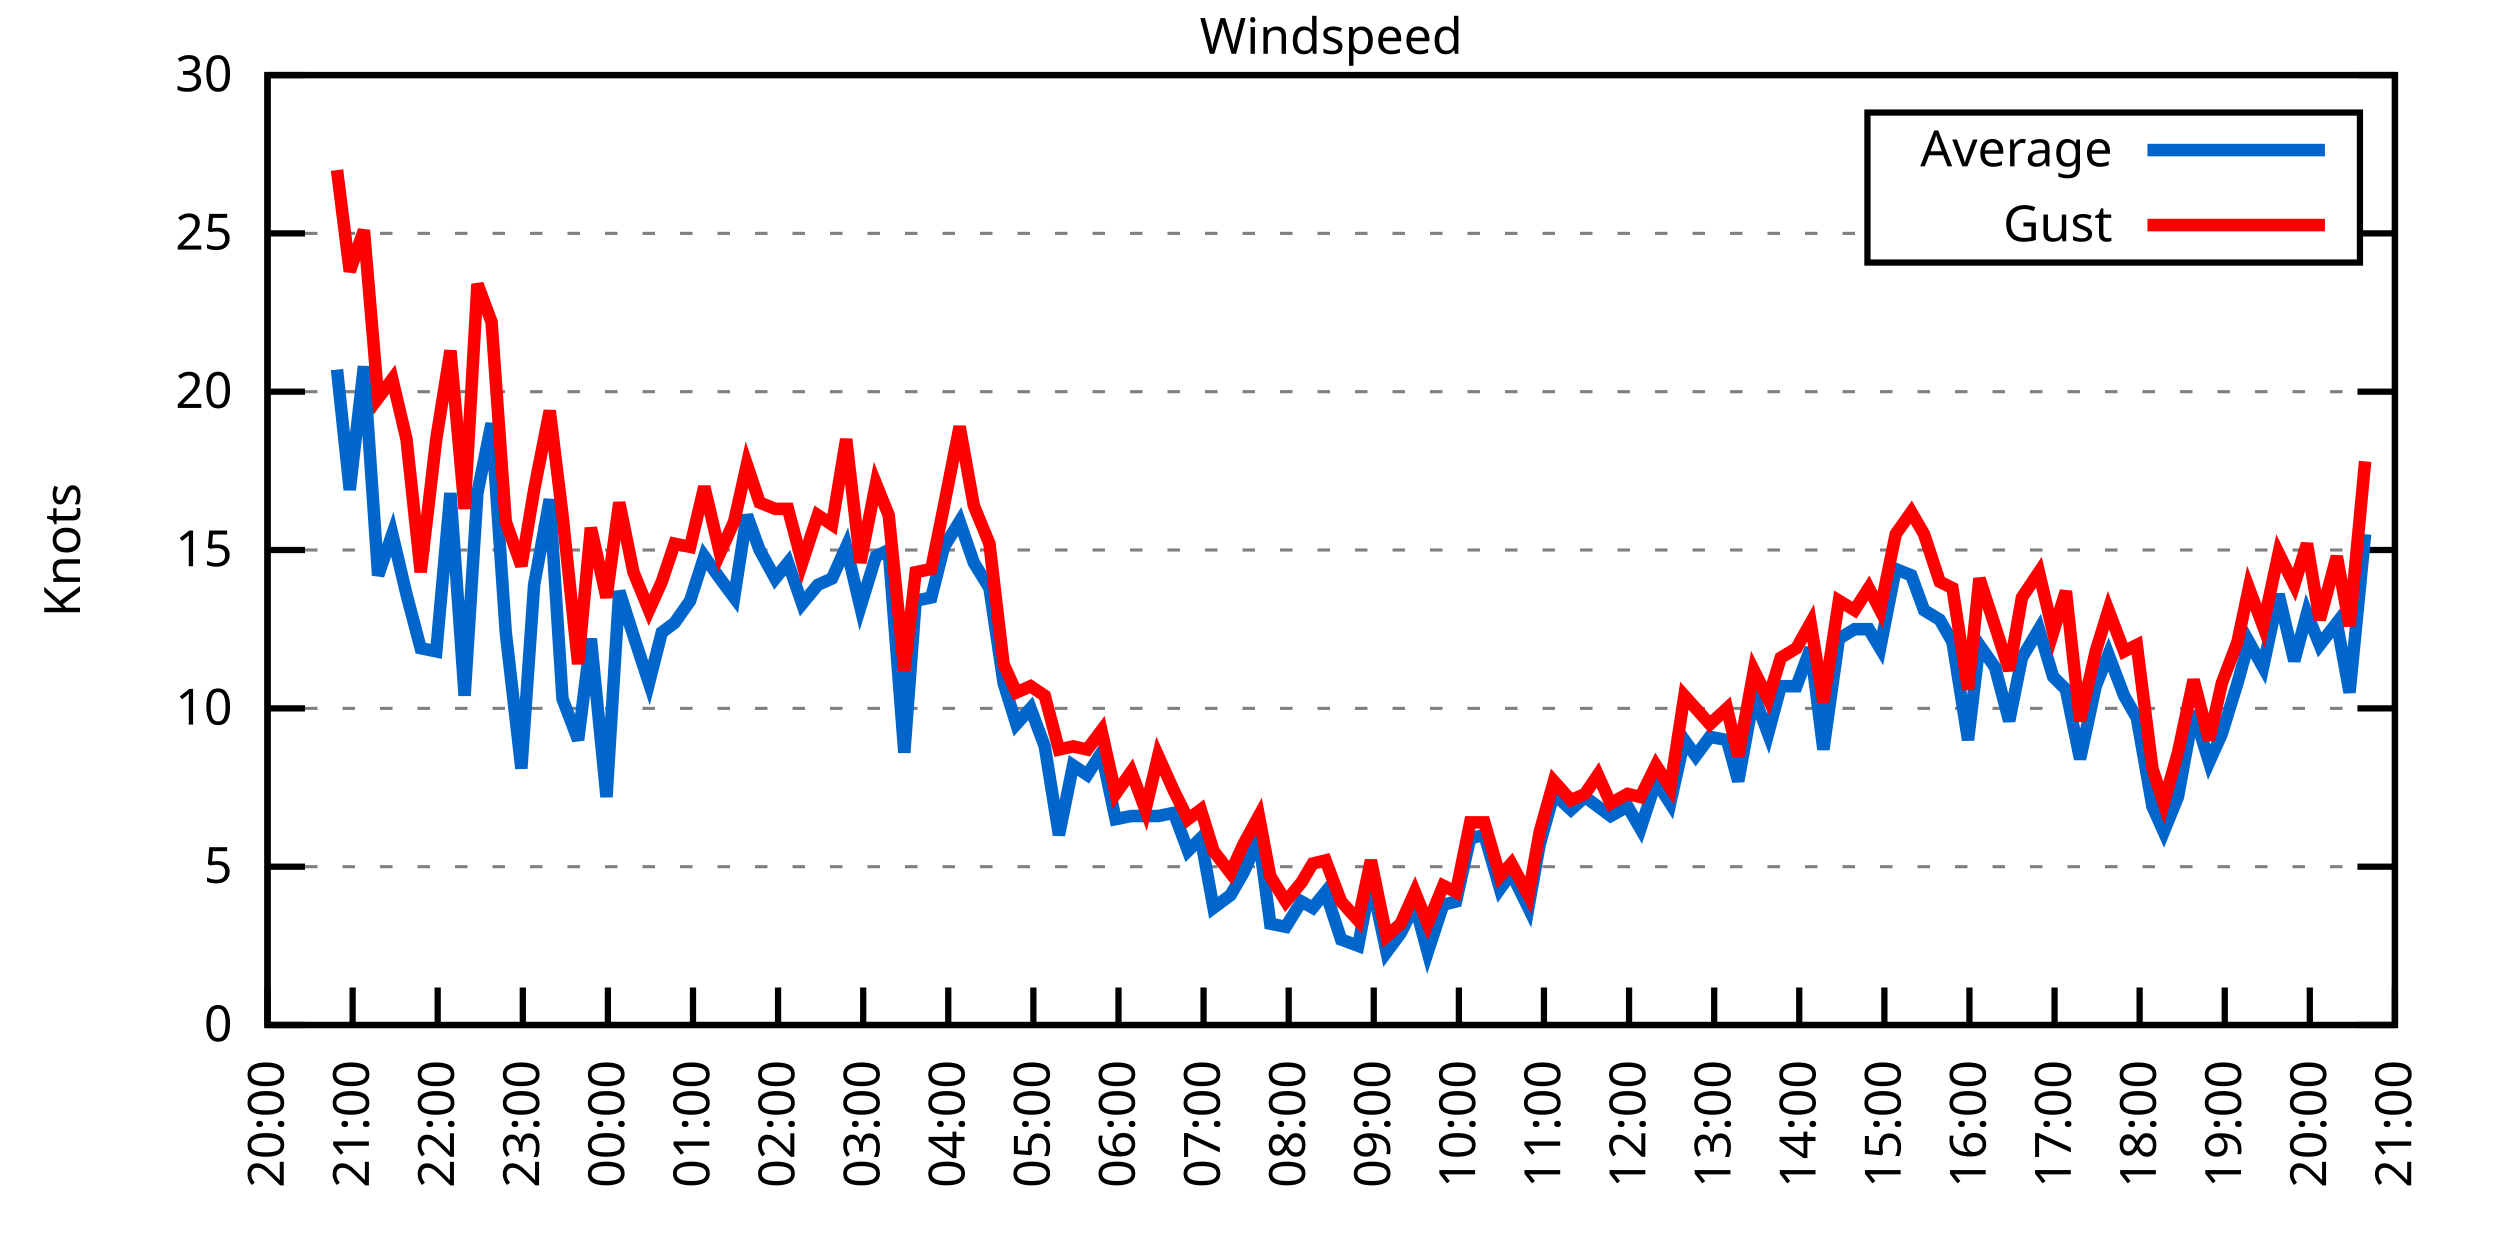
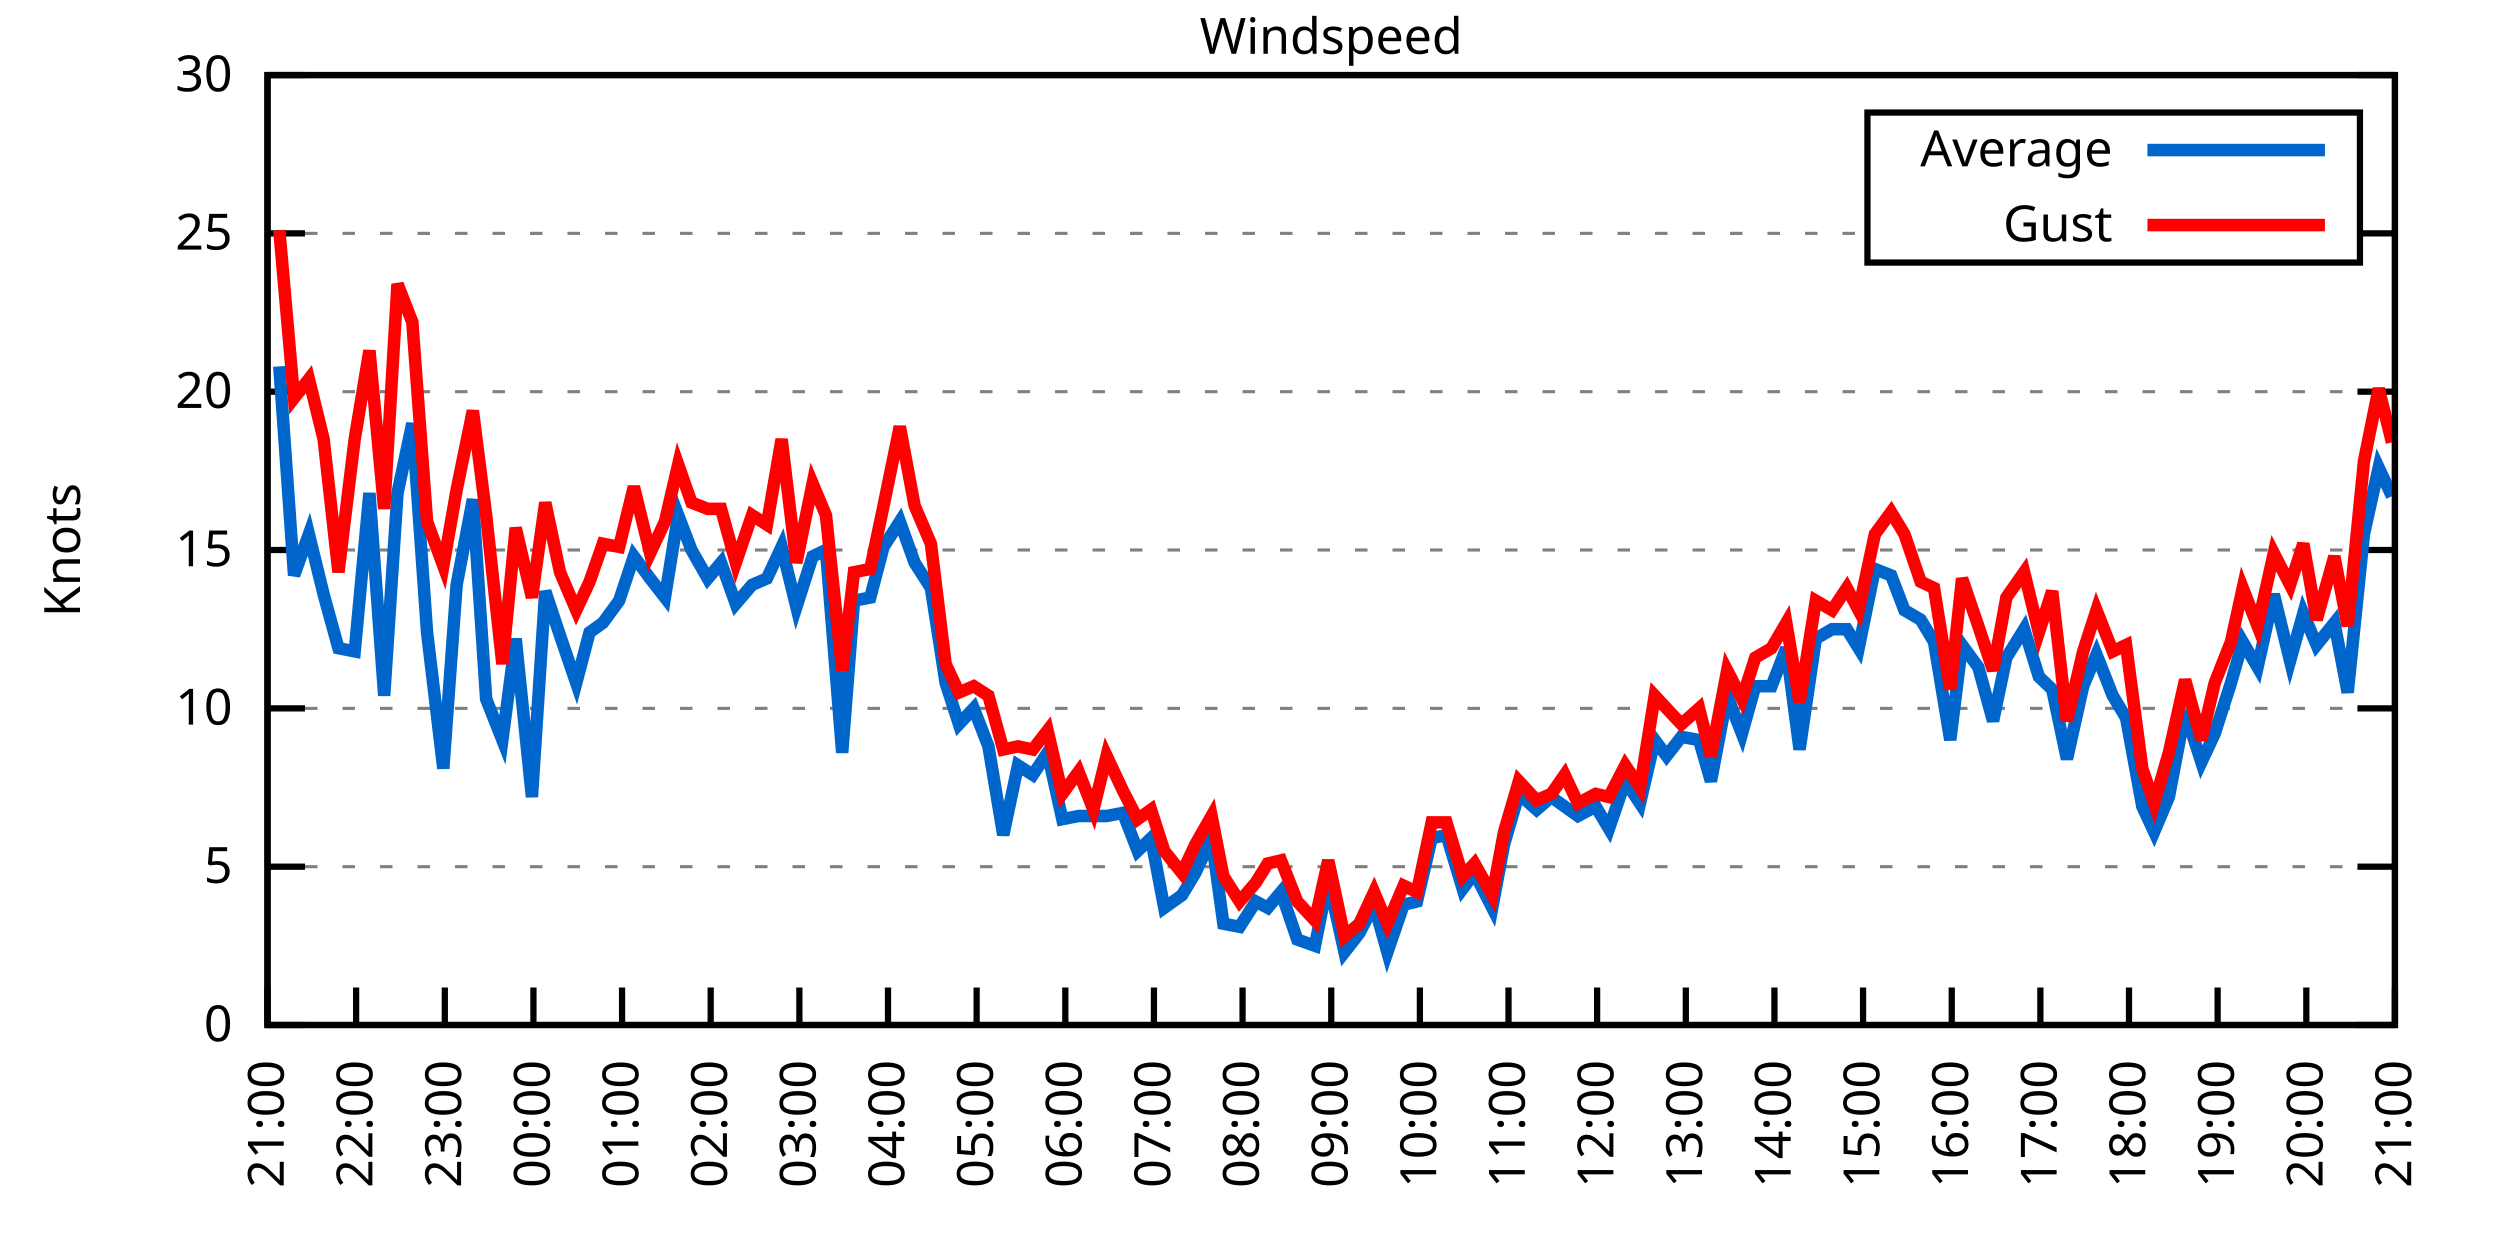
<svg xmlns="http://www.w3.org/2000/svg" xmlns:xlink="http://www.w3.org/1999/xlink" width="400" height="200" viewBox="0 0 400 200">
  <g id="gnuplot_canvas">
    <rect x="0" y="0" width="400" height="200" fill="none" />
    <defs>
      <circle id="gpDot" r="0.5" stroke-width="0.5" stroke="currentColor" />
      <path id="gpPt0" stroke-width="0.333" stroke="currentColor" d="M-1,0 h2 M0,-1 v2" />
      <path id="gpPt1" stroke-width="0.333" stroke="currentColor" d="M-1,-1 L1,1 M1,-1 L-1,1" />
      <path id="gpPt2" stroke-width="0.333" stroke="currentColor" d="M-1,0 L1,0 M0,-1 L0,1 M-1,-1 L1,1 M-1,1 L1,-1" />
      <rect id="gpPt3" stroke-width="0.333" stroke="currentColor" x="-1" y="-1" width="2" height="2" />
      <rect id="gpPt4" stroke-width="0.333" stroke="currentColor" fill="currentColor" x="-1" y="-1" width="2" height="2" />
      <circle id="gpPt5" stroke-width="0.333" stroke="currentColor" cx="0" cy="0" r="1" />
      <use xlink:href="#gpPt5" id="gpPt6" fill="currentColor" stroke="none" />
      <path id="gpPt7" stroke-width="0.333" stroke="currentColor" d="M0,-1.33 L-1.33,0.67 L1.33,0.67 z" />
      <use xlink:href="#gpPt7" id="gpPt8" fill="currentColor" stroke="none" />
      <use xlink:href="#gpPt7" id="gpPt9" stroke="currentColor" transform="rotate(180)" />
      <use xlink:href="#gpPt9" id="gpPt10" fill="currentColor" stroke="none" />
      <use xlink:href="#gpPt3" id="gpPt11" stroke="currentColor" transform="rotate(45)" />
      <use xlink:href="#gpPt11" id="gpPt12" fill="currentColor" stroke="none" />
      <path id="gpPt13" stroke-width="0.333" stroke="currentColor" d="M0,1.330 L1.265,0.411 L0.782,-1.067 L-0.782,-1.076 L-1.265,0.411 z" />
      <use xlink:href="#gpPt13" id="gpPt14" fill="currentColor" stroke="none" />
      <filter id="textbox" filterUnits="objectBoundingBox" x="0" y="0" height="1" width="1">
        <feFlood flood-color="white" flood-opacity="1" result="bgnd" />
        <feComposite in="SourceGraphic" in2="bgnd" operator="atop" />
      </filter>
      <filter id="greybox" filterUnits="objectBoundingBox" x="0" y="0" height="1" width="1">
        <feFlood flood-color="lightgrey" flood-opacity="1" result="grey" />
        <feComposite in="SourceGraphic" in2="grey" operator="atop" />
      </filter>
    </defs>
    <g fill="none" color="white" stroke="currentColor" stroke-width="1.00" stroke-linecap="butt" stroke-linejoin="miter">
</g>
    <g fill="none" color="black" stroke="currentColor" stroke-width="1.00" stroke-linecap="butt" stroke-linejoin="miter">
      <g stroke="none" shape-rendering="crispEdges">
        <polygon fill="rgb(255, 255, 255)" points="42.80,164.00 383.18,164.00 383.18,12.02 42.80,12.02 " />
      </g>
    </g>
    <g fill="none" color="black" stroke="currentColor" stroke-width="1.00" stroke-linecap="butt" stroke-linejoin="miter">
</g>
    <g fill="none" color="black" stroke="black" stroke-width="0.50" stroke-linecap="butt" stroke-linejoin="miter">
</g>
    <g fill="none" color="gray" stroke="currentColor" stroke-width="0.50" stroke-linecap="butt" stroke-linejoin="miter">
      <path stroke="gray" stroke-dasharray="2,4" class="gridline" d="M42.80,164.00 L383.19,164.00  " />
    </g>
    <g fill="none" color="gray" stroke="gray" stroke-width="1.00" stroke-linecap="butt" stroke-linejoin="miter">
</g>
    <g fill="none" color="black" stroke="currentColor" stroke-width="1.00" stroke-linecap="butt" stroke-linejoin="miter">
      <path stroke="black" d="M42.80,164.00 L48.80,164.00 M383.19,164.00 L377.19,164.00  " />
      <g transform="translate(37.20,166.60)" stroke="none" fill="black" font-family="Sans" font-size="8.00" text-anchor="end">
        <text>
          <tspan font-family="Sans"> 0</tspan>
        </text>
      </g>
    </g>
    <g fill="none" color="black" stroke="currentColor" stroke-width="1.00" stroke-linecap="butt" stroke-linejoin="miter">
</g>
    <g fill="none" color="black" stroke="black" stroke-width="0.50" stroke-linecap="butt" stroke-linejoin="miter">
</g>
    <g fill="none" color="gray" stroke="currentColor" stroke-width="0.50" stroke-linecap="butt" stroke-linejoin="miter">
      <path stroke="gray" stroke-dasharray="2,4" class="gridline" d="M42.80,138.67 L383.19,138.67  " />
    </g>
    <g fill="none" color="gray" stroke="gray" stroke-width="1.00" stroke-linecap="butt" stroke-linejoin="miter">
</g>
    <g fill="none" color="black" stroke="currentColor" stroke-width="1.00" stroke-linecap="butt" stroke-linejoin="miter">
      <path stroke="black" d="M42.80,138.67 L48.80,138.67 M383.19,138.67 L377.19,138.67  " />
      <g transform="translate(37.20,141.27)" stroke="none" fill="black" font-family="Sans" font-size="8.00" text-anchor="end">
        <text>
          <tspan font-family="Sans"> 5</tspan>
        </text>
      </g>
    </g>
    <g fill="none" color="black" stroke="currentColor" stroke-width="1.00" stroke-linecap="butt" stroke-linejoin="miter">
</g>
    <g fill="none" color="black" stroke="black" stroke-width="0.50" stroke-linecap="butt" stroke-linejoin="miter">
</g>
    <g fill="none" color="gray" stroke="currentColor" stroke-width="0.50" stroke-linecap="butt" stroke-linejoin="miter">
      <path stroke="gray" stroke-dasharray="2,4" class="gridline" d="M42.80,113.34 L383.19,113.34  " />
    </g>
    <g fill="none" color="gray" stroke="gray" stroke-width="1.00" stroke-linecap="butt" stroke-linejoin="miter">
</g>
    <g fill="none" color="black" stroke="currentColor" stroke-width="1.00" stroke-linecap="butt" stroke-linejoin="miter">
      <path stroke="black" d="M42.80,113.34 L48.80,113.34 M383.19,113.34 L377.19,113.34  " />
      <g transform="translate(37.20,115.94)" stroke="none" fill="black" font-family="Sans" font-size="8.00" text-anchor="end">
        <text>
          <tspan font-family="Sans"> 10</tspan>
        </text>
      </g>
    </g>
    <g fill="none" color="black" stroke="currentColor" stroke-width="1.00" stroke-linecap="butt" stroke-linejoin="miter">
</g>
    <g fill="none" color="black" stroke="black" stroke-width="0.50" stroke-linecap="butt" stroke-linejoin="miter">
</g>
    <g fill="none" color="gray" stroke="currentColor" stroke-width="0.50" stroke-linecap="butt" stroke-linejoin="miter">
      <path stroke="gray" stroke-dasharray="2,4" class="gridline" d="M42.80,88.00 L383.19,88.00  " />
    </g>
    <g fill="none" color="gray" stroke="gray" stroke-width="1.00" stroke-linecap="butt" stroke-linejoin="miter">
</g>
    <g fill="none" color="black" stroke="currentColor" stroke-width="1.00" stroke-linecap="butt" stroke-linejoin="miter">
      <path stroke="black" d="M42.80,88.00 L48.80,88.00 M383.19,88.00 L377.19,88.00  " />
      <g transform="translate(37.20,90.60)" stroke="none" fill="black" font-family="Sans" font-size="8.00" text-anchor="end">
        <text>
          <tspan font-family="Sans"> 15</tspan>
        </text>
      </g>
    </g>
    <g fill="none" color="black" stroke="currentColor" stroke-width="1.00" stroke-linecap="butt" stroke-linejoin="miter">
</g>
    <g fill="none" color="black" stroke="black" stroke-width="0.50" stroke-linecap="butt" stroke-linejoin="miter">
</g>
    <g fill="none" color="gray" stroke="currentColor" stroke-width="0.50" stroke-linecap="butt" stroke-linejoin="miter">
      <path stroke="gray" stroke-dasharray="2,4" class="gridline" d="M42.80,62.67 L383.19,62.67  " />
    </g>
    <g fill="none" color="gray" stroke="gray" stroke-width="1.00" stroke-linecap="butt" stroke-linejoin="miter">
</g>
    <g fill="none" color="black" stroke="currentColor" stroke-width="1.00" stroke-linecap="butt" stroke-linejoin="miter">
      <path stroke="black" d="M42.80,62.67 L48.80,62.67 M383.19,62.67 L377.19,62.67  " />
      <g transform="translate(37.20,65.27)" stroke="none" fill="black" font-family="Sans" font-size="8.00" text-anchor="end">
        <text>
          <tspan font-family="Sans"> 20</tspan>
        </text>
      </g>
    </g>
    <g fill="none" color="black" stroke="currentColor" stroke-width="1.00" stroke-linecap="butt" stroke-linejoin="miter">
</g>
    <g fill="none" color="black" stroke="black" stroke-width="0.50" stroke-linecap="butt" stroke-linejoin="miter">
</g>
    <g fill="none" color="gray" stroke="currentColor" stroke-width="0.50" stroke-linecap="butt" stroke-linejoin="miter">
      <path stroke="gray" stroke-dasharray="2,4" class="gridline" d="M42.80,37.34 L298.79,37.34 M377.59,37.34 L383.19,37.34  " />
    </g>
    <g fill="none" color="gray" stroke="gray" stroke-width="1.00" stroke-linecap="butt" stroke-linejoin="miter">
</g>
    <g fill="none" color="black" stroke="currentColor" stroke-width="1.00" stroke-linecap="butt" stroke-linejoin="miter">
      <path stroke="black" d="M42.80,37.34 L48.80,37.34 M383.19,37.34 L377.19,37.34  " />
      <g transform="translate(37.20,39.94)" stroke="none" fill="black" font-family="Sans" font-size="8.00" text-anchor="end">
        <text>
          <tspan font-family="Sans"> 25</tspan>
        </text>
      </g>
    </g>
    <g fill="none" color="black" stroke="currentColor" stroke-width="1.00" stroke-linecap="butt" stroke-linejoin="miter">
</g>
    <g fill="none" color="black" stroke="black" stroke-width="0.50" stroke-linecap="butt" stroke-linejoin="miter">
</g>
    <g fill="none" color="gray" stroke="currentColor" stroke-width="0.50" stroke-linecap="butt" stroke-linejoin="miter">
      <path stroke="gray" stroke-dasharray="2,4" class="gridline" d="M42.80,12.01 L383.19,12.01  " />
    </g>
    <g fill="none" color="gray" stroke="gray" stroke-width="1.00" stroke-linecap="butt" stroke-linejoin="miter">
</g>
    <g fill="none" color="black" stroke="currentColor" stroke-width="1.00" stroke-linecap="butt" stroke-linejoin="miter">
      <path stroke="black" d="M42.80,12.01 L48.80,12.01 M383.19,12.01 L377.19,12.01  " />
      <g transform="translate(37.20,14.61)" stroke="none" fill="black" font-family="Sans" font-size="8.00" text-anchor="end">
        <text>
          <tspan font-family="Sans"> 30</tspan>
        </text>
      </g>
    </g>
    <g fill="none" color="black" stroke="currentColor" stroke-width="1.00" stroke-linecap="butt" stroke-linejoin="miter">
      <path stroke="black" d="M42.80,164.00 L42.80,158.00  " />
      <g transform="translate(45.40,169.60) rotate(270.00)" stroke="none" fill="black" font-family="Sans" font-size="8.00" text-anchor="end">
        <text>
-           <tspan font-family="Sans">20:00</tspan>
-         </text>
-       </g>
-     </g>
-     <g fill="none" color="black" stroke="currentColor" stroke-width="1.00" stroke-linecap="butt" stroke-linejoin="miter">
-       <path stroke="black" d="M56.42,164.00 L56.42,158.00  " />
-       <g transform="translate(59.02,169.60) rotate(270.00)" stroke="none" fill="black" font-family="Sans" font-size="8.00" text-anchor="end">
-         <text>
          <tspan font-family="Sans">21:00</tspan>
        </text>
      </g>
    </g>
    <g fill="none" color="black" stroke="currentColor" stroke-width="1.00" stroke-linecap="butt" stroke-linejoin="miter">
-       <path stroke="black" d="M70.03,164.00 L70.03,158.00  " />
-       <g transform="translate(72.63,169.60) rotate(270.00)" stroke="none" fill="black" font-family="Sans" font-size="8.00" text-anchor="end">
+       <path stroke="black" d="M56.98,164.00 L56.98,158.00  " />
+       <g transform="translate(59.58,169.60) rotate(270.00)" stroke="none" fill="black" font-family="Sans" font-size="8.00" text-anchor="end">
        <text>
          <tspan font-family="Sans">22:00</tspan>
        </text>
      </g>
    </g>
    <g fill="none" color="black" stroke="currentColor" stroke-width="1.00" stroke-linecap="butt" stroke-linejoin="miter">
-       <path stroke="black" d="M83.65,164.00 L83.65,158.00  " />
-       <g transform="translate(86.25,169.60) rotate(270.00)" stroke="none" fill="black" font-family="Sans" font-size="8.00" text-anchor="end">
+       <path stroke="black" d="M71.17,164.00 L71.17,158.00  " />
+       <g transform="translate(73.77,169.60) rotate(270.00)" stroke="none" fill="black" font-family="Sans" font-size="8.00" text-anchor="end">
        <text>
          <tspan font-family="Sans">23:00</tspan>
        </text>
      </g>
    </g>
    <g fill="none" color="black" stroke="currentColor" stroke-width="1.00" stroke-linecap="butt" stroke-linejoin="miter">
-       <path stroke="black" d="M97.26,164.00 L97.26,158.00  " />
-       <g transform="translate(99.86,169.60) rotate(270.00)" stroke="none" fill="black" font-family="Sans" font-size="8.00" text-anchor="end">
+       <path stroke="black" d="M85.35,164.00 L85.35,158.00  " />
+       <g transform="translate(87.95,169.60) rotate(270.00)" stroke="none" fill="black" font-family="Sans" font-size="8.00" text-anchor="end">
        <text>
          <tspan font-family="Sans">00:00</tspan>
        </text>
      </g>
    </g>
    <g fill="none" color="black" stroke="currentColor" stroke-width="1.00" stroke-linecap="butt" stroke-linejoin="miter">
-       <path stroke="black" d="M110.88,164.00 L110.88,158.00  " />
-       <g transform="translate(113.48,169.60) rotate(270.00)" stroke="none" fill="black" font-family="Sans" font-size="8.00" text-anchor="end">
+       <path stroke="black" d="M99.53,164.00 L99.53,158.00  " />
+       <g transform="translate(102.13,169.60) rotate(270.00)" stroke="none" fill="black" font-family="Sans" font-size="8.00" text-anchor="end">
        <text>
          <tspan font-family="Sans">01:00</tspan>
        </text>
      </g>
    </g>
    <g fill="none" color="black" stroke="currentColor" stroke-width="1.00" stroke-linecap="butt" stroke-linejoin="miter">
-       <path stroke="black" d="M124.49,164.00 L124.49,158.00  " />
-       <g transform="translate(127.09,169.60) rotate(270.00)" stroke="none" fill="black" font-family="Sans" font-size="8.00" text-anchor="end">
+       <path stroke="black" d="M113.71,164.00 L113.71,158.00  " />
+       <g transform="translate(116.31,169.60) rotate(270.00)" stroke="none" fill="black" font-family="Sans" font-size="8.00" text-anchor="end">
        <text>
          <tspan font-family="Sans">02:00</tspan>
        </text>
      </g>
    </g>
    <g fill="none" color="black" stroke="currentColor" stroke-width="1.00" stroke-linecap="butt" stroke-linejoin="miter">
-       <path stroke="black" d="M138.11,164.00 L138.11,158.00  " />
-       <g transform="translate(140.71,169.60) rotate(270.00)" stroke="none" fill="black" font-family="Sans" font-size="8.00" text-anchor="end">
+       <path stroke="black" d="M127.90,164.00 L127.90,158.00  " />
+       <g transform="translate(130.50,169.60) rotate(270.00)" stroke="none" fill="black" font-family="Sans" font-size="8.00" text-anchor="end">
        <text>
          <tspan font-family="Sans">03:00</tspan>
        </text>
      </g>
    </g>
    <g fill="none" color="black" stroke="currentColor" stroke-width="1.00" stroke-linecap="butt" stroke-linejoin="miter">
-       <path stroke="black" d="M151.72,164.00 L151.72,158.00  " />
-       <g transform="translate(154.32,169.60) rotate(270.00)" stroke="none" fill="black" font-family="Sans" font-size="8.00" text-anchor="end">
+       <path stroke="black" d="M142.08,164.00 L142.08,158.00  " />
+       <g transform="translate(144.68,169.60) rotate(270.00)" stroke="none" fill="black" font-family="Sans" font-size="8.00" text-anchor="end">
        <text>
          <tspan font-family="Sans">04:00</tspan>
        </text>
      </g>
    </g>
    <g fill="none" color="black" stroke="currentColor" stroke-width="1.00" stroke-linecap="butt" stroke-linejoin="miter">
-       <path stroke="black" d="M165.34,164.00 L165.34,158.00  " />
-       <g transform="translate(167.94,169.60) rotate(270.00)" stroke="none" fill="black" font-family="Sans" font-size="8.00" text-anchor="end">
+       <path stroke="black" d="M156.26,164.00 L156.26,158.00  " />
+       <g transform="translate(158.86,169.60) rotate(270.00)" stroke="none" fill="black" font-family="Sans" font-size="8.00" text-anchor="end">
        <text>
          <tspan font-family="Sans">05:00</tspan>
        </text>
      </g>
    </g>
    <g fill="none" color="black" stroke="currentColor" stroke-width="1.00" stroke-linecap="butt" stroke-linejoin="miter">
-       <path stroke="black" d="M178.96,164.00 L178.96,158.00  " />
-       <g transform="translate(181.56,169.60) rotate(270.00)" stroke="none" fill="black" font-family="Sans" font-size="8.00" text-anchor="end">
+       <path stroke="black" d="M170.45,164.00 L170.45,158.00  " />
+       <g transform="translate(173.05,169.60) rotate(270.00)" stroke="none" fill="black" font-family="Sans" font-size="8.00" text-anchor="end">
        <text>
          <tspan font-family="Sans">06:00</tspan>
        </text>
      </g>
    </g>
    <g fill="none" color="black" stroke="currentColor" stroke-width="1.00" stroke-linecap="butt" stroke-linejoin="miter">
-       <path stroke="black" d="M192.57,164.00 L192.57,158.00  " />
-       <g transform="translate(195.17,169.60) rotate(270.00)" stroke="none" fill="black" font-family="Sans" font-size="8.00" text-anchor="end">
+       <path stroke="black" d="M184.63,164.00 L184.63,158.00  " />
+       <g transform="translate(187.23,169.60) rotate(270.00)" stroke="none" fill="black" font-family="Sans" font-size="8.00" text-anchor="end">
        <text>
          <tspan font-family="Sans">07:00</tspan>
        </text>
      </g>
    </g>
    <g fill="none" color="black" stroke="currentColor" stroke-width="1.00" stroke-linecap="butt" stroke-linejoin="miter">
-       <path stroke="black" d="M206.19,164.00 L206.19,158.00  " />
-       <g transform="translate(208.79,169.60) rotate(270.00)" stroke="none" fill="black" font-family="Sans" font-size="8.00" text-anchor="end">
+       <path stroke="black" d="M198.81,164.00 L198.81,158.00  " />
+       <g transform="translate(201.41,169.60) rotate(270.00)" stroke="none" fill="black" font-family="Sans" font-size="8.00" text-anchor="end">
        <text>
          <tspan font-family="Sans">08:00</tspan>
        </text>
      </g>
    </g>
    <g fill="none" color="black" stroke="currentColor" stroke-width="1.00" stroke-linecap="butt" stroke-linejoin="miter">
-       <path stroke="black" d="M219.80,164.00 L219.80,158.00  " />
-       <g transform="translate(222.40,169.60) rotate(270.00)" stroke="none" fill="black" font-family="Sans" font-size="8.00" text-anchor="end">
+       <path stroke="black" d="M213.00,164.00 L213.00,158.00  " />
+       <g transform="translate(215.60,169.60) rotate(270.00)" stroke="none" fill="black" font-family="Sans" font-size="8.00" text-anchor="end">
        <text>
          <tspan font-family="Sans">09:00</tspan>
        </text>
      </g>
    </g>
    <g fill="none" color="black" stroke="currentColor" stroke-width="1.00" stroke-linecap="butt" stroke-linejoin="miter">
-       <path stroke="black" d="M233.42,164.00 L233.42,158.00  " />
-       <g transform="translate(236.02,169.60) rotate(270.00)" stroke="none" fill="black" font-family="Sans" font-size="8.00" text-anchor="end">
+       <path stroke="black" d="M227.18,164.00 L227.18,158.00  " />
+       <g transform="translate(229.78,169.60) rotate(270.00)" stroke="none" fill="black" font-family="Sans" font-size="8.00" text-anchor="end">
        <text>
          <tspan font-family="Sans">10:00</tspan>
        </text>
      </g>
    </g>
    <g fill="none" color="black" stroke="currentColor" stroke-width="1.00" stroke-linecap="butt" stroke-linejoin="miter">
-       <path stroke="black" d="M247.03,164.00 L247.03,158.00  " />
-       <g transform="translate(249.63,169.60) rotate(270.00)" stroke="none" fill="black" font-family="Sans" font-size="8.00" text-anchor="end">
+       <path stroke="black" d="M241.36,164.00 L241.36,158.00  " />
+       <g transform="translate(243.96,169.60) rotate(270.00)" stroke="none" fill="black" font-family="Sans" font-size="8.00" text-anchor="end">
        <text>
          <tspan font-family="Sans">11:00</tspan>
        </text>
      </g>
    </g>
    <g fill="none" color="black" stroke="currentColor" stroke-width="1.00" stroke-linecap="butt" stroke-linejoin="miter">
-       <path stroke="black" d="M260.65,164.00 L260.65,158.00  " />
-       <g transform="translate(263.25,169.60) rotate(270.00)" stroke="none" fill="black" font-family="Sans" font-size="8.00" text-anchor="end">
+       <path stroke="black" d="M255.54,164.00 L255.54,158.00  " />
+       <g transform="translate(258.14,169.60) rotate(270.00)" stroke="none" fill="black" font-family="Sans" font-size="8.00" text-anchor="end">
        <text>
          <tspan font-family="Sans">12:00</tspan>
        </text>
      </g>
    </g>
    <g fill="none" color="black" stroke="currentColor" stroke-width="1.00" stroke-linecap="butt" stroke-linejoin="miter">
-       <path stroke="black" d="M274.27,164.00 L274.27,158.00  " />
-       <g transform="translate(276.87,169.60) rotate(270.00)" stroke="none" fill="black" font-family="Sans" font-size="8.00" text-anchor="end">
+       <path stroke="black" d="M269.73,164.00 L269.73,158.00  " />
+       <g transform="translate(272.33,169.60) rotate(270.00)" stroke="none" fill="black" font-family="Sans" font-size="8.00" text-anchor="end">
        <text>
          <tspan font-family="Sans">13:00</tspan>
        </text>
      </g>
    </g>
    <g fill="none" color="black" stroke="currentColor" stroke-width="1.00" stroke-linecap="butt" stroke-linejoin="miter">
-       <path stroke="black" d="M287.88,164.00 L287.88,158.00  " />
-       <g transform="translate(290.48,169.60) rotate(270.00)" stroke="none" fill="black" font-family="Sans" font-size="8.00" text-anchor="end">
+       <path stroke="black" d="M283.91,164.00 L283.91,158.00  " />
+       <g transform="translate(286.51,169.60) rotate(270.00)" stroke="none" fill="black" font-family="Sans" font-size="8.00" text-anchor="end">
        <text>
          <tspan font-family="Sans">14:00</tspan>
        </text>
      </g>
    </g>
    <g fill="none" color="black" stroke="currentColor" stroke-width="1.00" stroke-linecap="butt" stroke-linejoin="miter">
-       <path stroke="black" d="M301.50,164.00 L301.50,158.00  " />
-       <g transform="translate(304.10,169.60) rotate(270.00)" stroke="none" fill="black" font-family="Sans" font-size="8.00" text-anchor="end">
+       <path stroke="black" d="M298.09,164.00 L298.09,158.00  " />
+       <g transform="translate(300.69,169.60) rotate(270.00)" stroke="none" fill="black" font-family="Sans" font-size="8.00" text-anchor="end">
        <text>
          <tspan font-family="Sans">15:00</tspan>
        </text>
      </g>
    </g>
    <g fill="none" color="black" stroke="currentColor" stroke-width="1.00" stroke-linecap="butt" stroke-linejoin="miter">
-       <path stroke="black" d="M315.11,164.00 L315.11,158.00  " />
-       <g transform="translate(317.71,169.60) rotate(270.00)" stroke="none" fill="black" font-family="Sans" font-size="8.00" text-anchor="end">
+       <path stroke="black" d="M312.28,164.00 L312.28,158.00  " />
+       <g transform="translate(314.88,169.60) rotate(270.00)" stroke="none" fill="black" font-family="Sans" font-size="8.00" text-anchor="end">
        <text>
          <tspan font-family="Sans">16:00</tspan>
        </text>
      </g>
    </g>
    <g fill="none" color="black" stroke="currentColor" stroke-width="1.00" stroke-linecap="butt" stroke-linejoin="miter">
-       <path stroke="black" d="M328.73,164.00 L328.73,158.00  " />
-       <g transform="translate(331.33,169.60) rotate(270.00)" stroke="none" fill="black" font-family="Sans" font-size="8.00" text-anchor="end">
+       <path stroke="black" d="M326.46,164.00 L326.46,158.00  " />
+       <g transform="translate(329.06,169.60) rotate(270.00)" stroke="none" fill="black" font-family="Sans" font-size="8.00" text-anchor="end">
        <text>
          <tspan font-family="Sans">17:00</tspan>
        </text>
      </g>
    </g>
    <g fill="none" color="black" stroke="currentColor" stroke-width="1.00" stroke-linecap="butt" stroke-linejoin="miter">
-       <path stroke="black" d="M342.34,164.00 L342.34,158.00  " />
-       <g transform="translate(344.94,169.60) rotate(270.00)" stroke="none" fill="black" font-family="Sans" font-size="8.00" text-anchor="end">
+       <path stroke="black" d="M340.64,164.00 L340.64,158.00  " />
+       <g transform="translate(343.24,169.60) rotate(270.00)" stroke="none" fill="black" font-family="Sans" font-size="8.00" text-anchor="end">
        <text>
          <tspan font-family="Sans">18:00</tspan>
        </text>
      </g>
    </g>
    <g fill="none" color="black" stroke="currentColor" stroke-width="1.00" stroke-linecap="butt" stroke-linejoin="miter">
-       <path stroke="black" d="M355.96,164.00 L355.96,158.00  " />
-       <g transform="translate(358.56,169.60) rotate(270.00)" stroke="none" fill="black" font-family="Sans" font-size="8.00" text-anchor="end">
+       <path stroke="black" d="M354.82,164.00 L354.82,158.00  " />
+       <g transform="translate(357.42,169.60) rotate(270.00)" stroke="none" fill="black" font-family="Sans" font-size="8.00" text-anchor="end">
        <text>
          <tspan font-family="Sans">19:00</tspan>
        </text>
      </g>
    </g>
    <g fill="none" color="black" stroke="currentColor" stroke-width="1.00" stroke-linecap="butt" stroke-linejoin="miter">
-       <path stroke="black" d="M369.57,164.00 L369.57,158.00  " />
-       <g transform="translate(372.17,169.60) rotate(270.00)" stroke="none" fill="black" font-family="Sans" font-size="8.00" text-anchor="end">
+       <path stroke="black" d="M369.01,164.00 L369.01,158.00  " />
+       <g transform="translate(371.61,169.60) rotate(270.00)" stroke="none" fill="black" font-family="Sans" font-size="8.00" text-anchor="end">
        <text>
          <tspan font-family="Sans">20:00</tspan>
        </text>
      </g>
    </g>
    <g fill="none" color="black" stroke="currentColor" stroke-width="1.00" stroke-linecap="butt" stroke-linejoin="miter">
      <path stroke="black" d="M383.19,164.00 L383.19,158.00  " />
      <g transform="translate(385.79,169.60) rotate(270.00)" stroke="none" fill="black" font-family="Sans" font-size="8.00" text-anchor="end">
        <text>
          <tspan font-family="Sans">21:00</tspan>
        </text>
      </g>
    </g>
    <g fill="none" color="black" stroke="currentColor" stroke-width="1.00" stroke-linecap="butt" stroke-linejoin="miter">
</g>
    <g fill="none" color="black" stroke="currentColor" stroke-width="1.00" stroke-linecap="butt" stroke-linejoin="miter">
      <path stroke="black" d="M42.80,12.01 L42.80,164.00 L383.19,164.00 L383.19,12.01 L42.80,12.01 Z  " />
    </g>
    <g fill="none" color="black" stroke="currentColor" stroke-width="1.00" stroke-linecap="butt" stroke-linejoin="miter">
</g>
    <g fill="none" color="black" stroke="currentColor" stroke-width="1.00" stroke-linecap="butt" stroke-linejoin="miter">
      <path stroke="black" d="M298.79,42.01 L298.79,18.01 L377.59,18.01 L377.59,42.01 L298.79,42.01 Z  " />
    </g>
    <g id="Windspeed_plot_1">
      <g fill="none" color="white" stroke="black" stroke-width="2.00" stroke-linecap="butt" stroke-linejoin="miter">
</g>
      <g fill="none" color="black" stroke="currentColor" stroke-width="2.00" stroke-linecap="butt" stroke-linejoin="miter">
        <g transform="translate(337.99,26.61)" stroke="none" fill="black" font-family="Sans" font-size="8.00" text-anchor="end">
          <text>
            <tspan font-family="Sans">Average</tspan>
          </text>
        </g>
      </g>
      <g fill="none" color="black" stroke="currentColor" stroke-width="2.00" stroke-linecap="butt" stroke-linejoin="miter">
-         <path stroke="rgb(  0, 102, 204)" d="M343.59,24.01 L371.99,24.01 M53.92,59.13 L55.96,78.38 L58.23,58.62 L60.50,92.06 L62.77,85.47 L65.04,95.10   L67.31,103.71 L69.80,104.22 L72.07,78.89 L74.34,111.31 L76.39,78.89 L78.65,67.74 L80.92,101.18 L83.42,122.96   L85.46,93.58 L87.96,79.90 L90.00,111.82 L92.50,118.40 L94.54,102.19 L97.04,127.52 L99.08,94.59 L101.35,101.68   L103.84,109.28 L105.89,101.18 L107.93,99.66 L110.42,96.11 L112.69,89.02 L115.19,92.56 L117.46,95.60 L119.50,82.43   L121.54,88.00 L124.04,92.56 L126.08,90.03 L128.35,96.62 L130.85,93.58 L133.12,92.56 L135.39,87.50 L137.66,97.12   L140.15,89.02 L142.19,88.00 L144.69,120.43 L146.51,96.11 L149.00,95.60 L151.04,87.50 L153.54,83.45 L155.81,90.03   L158.31,94.08 L160.57,109.28 L162.62,115.87 L164.89,113.34 L167.16,119.42 L169.43,133.60 L171.69,122.46 L173.96,123.98   L176.23,120.43 L178.50,131.07 L181.00,130.56 L183.27,130.56 L185.31,130.56 L187.81,130.06 L190.08,136.14 L192.12,134.11   L194.16,145.25 L196.88,143.23 L198.93,139.68 L201.42,134.11 L203.24,147.79 L205.73,148.29 L208.23,144.24 L210.04,145.25   L212.09,142.72 L214.58,150.32 L217.31,151.33 L219.35,140.69 L221.85,152.35 L224.11,149.31 L226.38,144.75 L228.43,152.35   L230.92,144.75 L232.96,144.24 L235.23,134.11 L237.50,133.60 L240.00,142.21 L241.81,139.68 L244.54,145.25 L246.35,135.12   L248.62,127.02 L251.35,129.55 L253.61,127.52 L255.66,129.04 L257.70,130.56 L260.42,129.04 L262.47,132.59 L264.96,124.99   L267.23,128.54 L269.50,118.40 L271.32,120.94 L273.58,117.90 L276.31,118.40 L278.12,124.99 L280.62,111.31 L282.89,117.39   L284.93,109.79 L287.43,109.79 L289.70,103.71 L291.74,119.92 L294.23,102.19 L296.73,100.67 L299.00,100.67 L300.82,103.71   L303.31,91.04 L305.81,92.06 L307.85,97.63 L310.35,99.15 L312.39,102.70 L314.89,118.40 L316.70,103.20 L319.20,106.75   L321.47,115.36 L323.51,105.23 L326.23,100.67 L328.50,108.27 L330.54,110.30 L332.81,121.44 L335.31,109.79 L337.35,104.72   L339.85,111.31 L341.89,114.86 L344.39,129.04 L346.20,133.10 L348.47,127.52 L350.97,113.84 L353.46,121.95 L355.50,117.39   L358.00,109.28 L359.82,102.70 L362.09,106.75 L364.58,95.10 L367.08,105.74 L369.12,98.14 L371.16,103.20 L373.89,99.66   L375.93,110.80 L378.42,85.47  " />
+         <path stroke="rgb(  0, 102, 204)" d="M343.59,24.01 L371.99,24.01 M44.69,58.62 L47.05,92.06 L49.42,85.47 L51.78,95.10 L54.15,103.71 L56.75,104.22   L59.11,78.89 L61.47,111.31 L63.60,78.89 L65.97,67.74 L68.33,101.18 L70.93,122.96 L73.06,93.58 L75.66,79.90   L77.78,111.82 L80.38,118.40 L82.51,102.19 L85.11,127.52 L87.24,94.59 L89.60,101.68 L92.20,109.28 L94.33,101.18   L96.46,99.66 L99.06,96.11 L101.42,89.02 L104.02,92.56 L106.39,95.60 L108.51,82.43 L110.64,88.00 L113.24,92.56   L115.37,90.03 L117.73,96.62 L120.33,93.58 L122.70,92.56 L125.06,87.50 L127.42,97.12 L130.02,89.02 L132.15,88.00   L134.75,120.43 L136.64,96.11 L139.24,95.60 L141.37,87.50 L143.97,83.45 L146.34,90.03 L148.94,94.08 L151.30,109.28   L153.43,115.87 L155.79,113.34 L158.15,119.42 L160.52,133.60 L162.88,122.46 L165.25,123.98 L167.61,120.43 L169.97,131.07   L172.57,130.56 L174.94,130.56 L177.06,130.56 L179.67,130.06 L182.03,136.14 L184.16,134.11 L186.28,145.25 L189.12,143.23   L191.25,139.68 L193.85,134.11 L195.74,147.79 L198.34,148.29 L200.94,144.24 L202.83,145.25 L204.96,142.72 L207.56,150.32   L210.39,151.33 L212.52,140.69 L215.12,152.35 L217.49,149.31 L219.85,144.75 L221.98,152.35 L224.58,144.75 L226.71,144.24   L229.07,134.11 L231.43,133.60 L234.03,142.21 L235.92,139.68 L238.76,145.25 L240.65,135.12 L243.02,127.02 L245.85,129.55   L248.22,127.52 L250.34,129.04 L252.47,130.56 L255.31,129.04 L257.43,132.59 L260.04,124.99 L262.40,128.54 L264.76,118.40   L266.65,120.94 L269.02,117.90 L271.85,118.40 L273.75,124.99 L276.35,111.31 L278.71,117.39 L280.84,109.79 L283.44,109.79   L285.80,103.71 L287.93,119.92 L290.53,102.19 L293.13,100.67 L295.49,100.67 L297.38,103.71 L299.98,91.04 L302.58,92.06   L304.71,97.63 L307.31,99.15 L309.44,102.70 L312.04,118.40 L313.93,103.20 L316.53,106.75 L318.89,115.36 L321.02,105.23   L323.86,100.67 L326.22,108.27 L328.35,110.30 L330.71,121.44 L333.31,109.79 L335.44,104.72 L338.04,111.31 L340.17,114.86   L342.77,129.04 L344.66,133.10 L347.02,127.52 L349.62,113.84 L352.22,121.95 L354.35,117.39 L356.95,109.28 L358.84,102.70   L361.21,106.75 L363.81,95.10 L366.41,105.74 L368.53,98.14 L370.66,103.20 L373.50,99.66 L375.63,110.80 L378.23,85.47   L380.59,74.83 L382.72,79.39  " />
      </g>
    </g>
    <g id="Windspeed_plot_2">
      <g fill="none" color="black" stroke="currentColor" stroke-width="2.00" stroke-linecap="butt" stroke-linejoin="miter">
        <g transform="translate(337.99,38.61)" stroke="none" fill="black" font-family="Sans" font-size="8.00" text-anchor="end">
          <text>
            <tspan font-family="Sans">Gust</tspan>
          </text>
        </g>
      </g>
      <g fill="none" color="black" stroke="currentColor" stroke-width="2.00" stroke-linecap="butt" stroke-linejoin="miter">
-         <path stroke="rgb(255,   0,   0)" d="M343.59,36.01 L371.99,36.01 M53.92,27.21 L55.96,43.42 L58.23,36.84 L60.50,63.69 L62.77,60.65 L65.04,70.27   L67.31,91.55 L69.80,70.27 L72.07,56.09 L74.34,81.42 L76.39,45.45 L78.65,51.53 L80.92,83.45 L83.42,90.54   L85.46,78.38 L87.96,65.71 L90.00,82.43 L92.50,106.24 L94.54,84.46 L97.04,95.60 L99.08,80.41 L101.35,91.55   L103.84,97.63 L105.89,93.07 L107.93,86.99 L110.42,87.50 L112.69,77.87 L115.19,88.51 L117.46,83.45 L119.50,74.33   L121.54,80.41 L124.04,81.42 L126.08,81.42 L128.35,90.03 L130.85,82.43 L133.12,83.95 L135.39,70.27 L137.66,90.03   L140.15,77.37 L142.19,82.43 L144.69,107.26 L146.51,91.55 L149.00,91.04 L151.04,80.91 L153.54,68.25 L155.81,80.91   L158.31,86.99 L160.57,106.24 L162.62,110.80 L164.89,109.79 L167.16,111.31 L169.43,119.92 L171.69,119.42 L173.96,119.92   L176.23,116.88 L178.50,127.02 L181.00,123.47 L183.27,129.55 L185.31,120.94 L187.81,126.51 L190.08,131.07 L192.12,129.55   L194.16,136.14 L196.88,139.68 L198.93,135.12 L201.42,130.56 L203.24,140.19 L205.73,144.24 L208.23,141.20 L210.04,138.16   L212.09,137.66 L214.58,144.24 L217.31,147.28 L219.35,137.66 L221.85,149.81 L224.11,147.79 L226.38,142.72 L228.43,147.79   L230.92,141.71 L232.96,142.72 L235.23,131.58 L237.50,131.58 L240.00,140.19 L241.81,138.16 L244.54,143.23 L246.35,133.10   L248.62,124.99 L251.35,128.03 L253.61,127.02 L255.66,123.98 L257.70,128.54 L260.42,127.02 L262.47,127.52 L264.96,122.46   L267.23,126.00 L269.50,111.31 L271.32,113.34 L273.58,115.87 L276.31,113.34 L278.12,120.94 L280.62,107.26 L282.89,111.82   L284.93,105.23 L287.43,103.71 L289.70,99.66 L291.74,112.32 L294.23,96.11 L296.73,97.63 L299.00,94.08 L300.82,97.63   L303.31,85.47 L305.81,81.93 L307.85,85.47 L310.35,93.07 L312.39,94.08 L314.89,110.30 L316.70,92.56 L319.20,100.16   L321.47,107.26 L323.51,95.60 L326.23,91.55 L328.50,101.18 L330.54,94.59 L332.81,115.36 L335.31,104.22 L337.35,97.63   L339.85,104.22 L341.89,103.20 L344.39,122.96 L346.20,128.54 L348.47,120.43 L350.97,108.78 L353.46,118.40 L355.50,109.28   L358.00,102.70 L359.82,94.08 L362.09,100.16 L364.58,88.51 L367.08,93.58 L369.12,86.99 L371.16,99.15 L373.89,89.02   L375.93,100.16 L378.42,73.82  " />
+         <path stroke="rgb(255,   0,   0)" d="M343.59,36.01 L371.99,36.01 M44.69,36.84 L47.05,63.69 L49.42,60.65 L51.78,70.27 L54.15,91.55 L56.75,70.27   L59.11,56.09 L61.47,81.42 L63.60,45.45 L65.97,51.53 L68.33,83.45 L70.93,90.54 L73.06,78.38 L75.66,65.71   L77.78,82.43 L80.38,106.24 L82.51,84.46 L85.11,95.60 L87.24,80.41 L89.60,91.55 L92.20,97.63 L94.33,93.07   L96.46,86.99 L99.06,87.50 L101.42,77.87 L104.02,88.51 L106.39,83.45 L108.51,74.33 L110.64,80.41 L113.24,81.42   L115.37,81.42 L117.73,90.03 L120.33,82.43 L122.70,83.95 L125.06,70.27 L127.42,90.03 L130.02,77.37 L132.15,82.43   L134.75,107.26 L136.64,91.55 L139.24,91.04 L141.37,80.91 L143.97,68.25 L146.34,80.91 L148.94,86.99 L151.30,106.24   L153.43,110.80 L155.79,109.79 L158.15,111.31 L160.52,119.92 L162.88,119.42 L165.25,119.92 L167.61,116.88 L169.97,127.02   L172.57,123.47 L174.94,129.55 L177.06,120.94 L179.67,126.51 L182.03,131.07 L184.16,129.55 L186.28,136.14 L189.12,139.68   L191.25,135.12 L193.85,130.56 L195.74,140.19 L198.34,144.24 L200.94,141.20 L202.83,138.16 L204.96,137.66 L207.56,144.24   L210.39,147.28 L212.52,137.66 L215.12,149.81 L217.49,147.79 L219.85,142.72 L221.98,147.79 L224.58,141.71 L226.71,142.72   L229.07,131.58 L231.43,131.58 L234.03,140.19 L235.92,138.16 L238.76,143.23 L240.65,133.10 L243.02,124.99 L245.85,128.03   L248.22,127.02 L250.34,123.98 L252.47,128.54 L255.31,127.02 L257.43,127.52 L260.04,122.46 L262.40,126.00 L264.76,111.31   L266.65,113.34 L269.02,115.87 L271.85,113.34 L273.75,120.94 L276.35,107.26 L278.71,111.82 L280.84,105.23 L283.44,103.71   L285.80,99.66 L287.93,112.32 L290.53,96.11 L293.13,97.63 L295.49,94.08 L297.38,97.63 L299.98,85.47 L302.58,81.93   L304.71,85.47 L307.31,93.07 L309.44,94.08 L312.04,110.30 L313.93,92.56 L316.53,100.16 L318.89,107.26 L321.02,95.60   L323.86,91.55 L326.22,101.18 L328.35,94.59 L330.71,115.36 L333.31,104.22 L335.44,97.63 L338.04,104.22 L340.17,103.20   L342.77,122.96 L344.66,128.54 L347.02,120.43 L349.62,108.78 L352.22,118.40 L354.35,109.28 L356.95,102.70 L358.84,94.08   L361.21,100.16 L363.81,88.51 L366.41,93.58 L368.53,86.99 L370.66,99.15 L373.50,89.02 L375.63,100.16 L378.23,73.82   L380.59,62.17 L382.72,70.78  " />
      </g>
    </g>
    <g fill="none" color="black" stroke="currentColor" stroke-width="2.00" stroke-linecap="butt" stroke-linejoin="miter">
</g>
    <g fill="none" color="black" stroke="black" stroke-width="1.00" stroke-linecap="butt" stroke-linejoin="miter">
</g>
    <g fill="none" color="black" stroke="currentColor" stroke-width="1.00" stroke-linecap="butt" stroke-linejoin="miter">
      <path stroke="black" d="M42.80,12.01 L42.80,164.00 L383.19,164.00 L383.19,12.01 L42.80,12.01 Z  " />
      <g transform="translate(12.80,88.01) rotate(270.00)" stroke="none" fill="black" font-family="Sans" font-size="8.00" text-anchor="middle">
        <text>
          <tspan font-family="Sans">Knots</tspan>
        </text>
      </g>
    </g>
    <g fill="none" color="black" stroke="currentColor" stroke-width="1.00" stroke-linecap="butt" stroke-linejoin="miter">
</g>
    <g fill="none" color="black" stroke="currentColor" stroke-width="1.00" stroke-linecap="butt" stroke-linejoin="miter">
      <g transform="translate(212.99,8.61)" stroke="none" fill="black" font-family="Sans" font-size="8.00" text-anchor="middle">
        <text>
          <tspan font-family="Sans">Windspeed</tspan>
        </text>
      </g>
    </g>
    <g fill="none" color="black" stroke="currentColor" stroke-width="1.00" stroke-linecap="butt" stroke-linejoin="miter">
</g>
  </g>
</svg>
